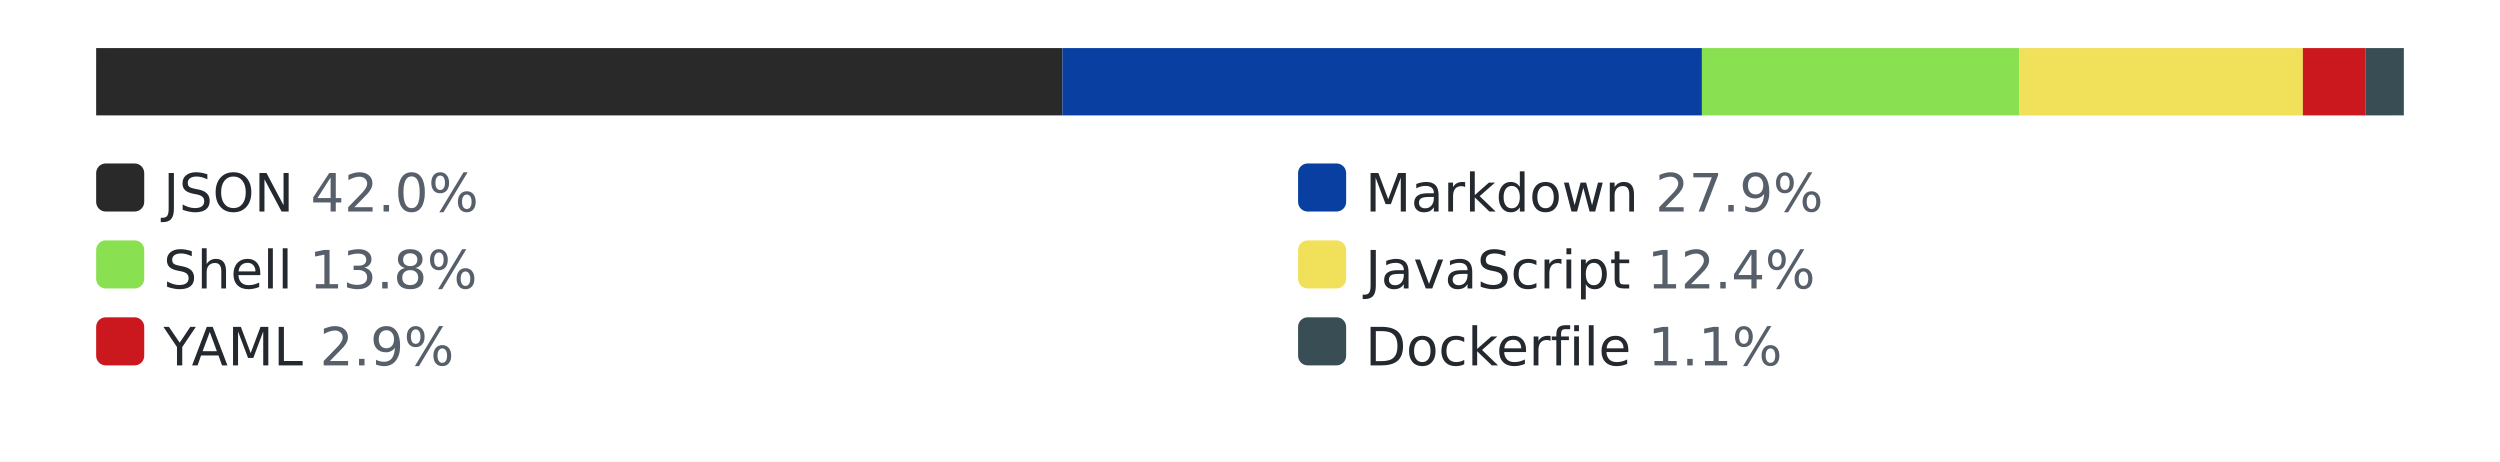
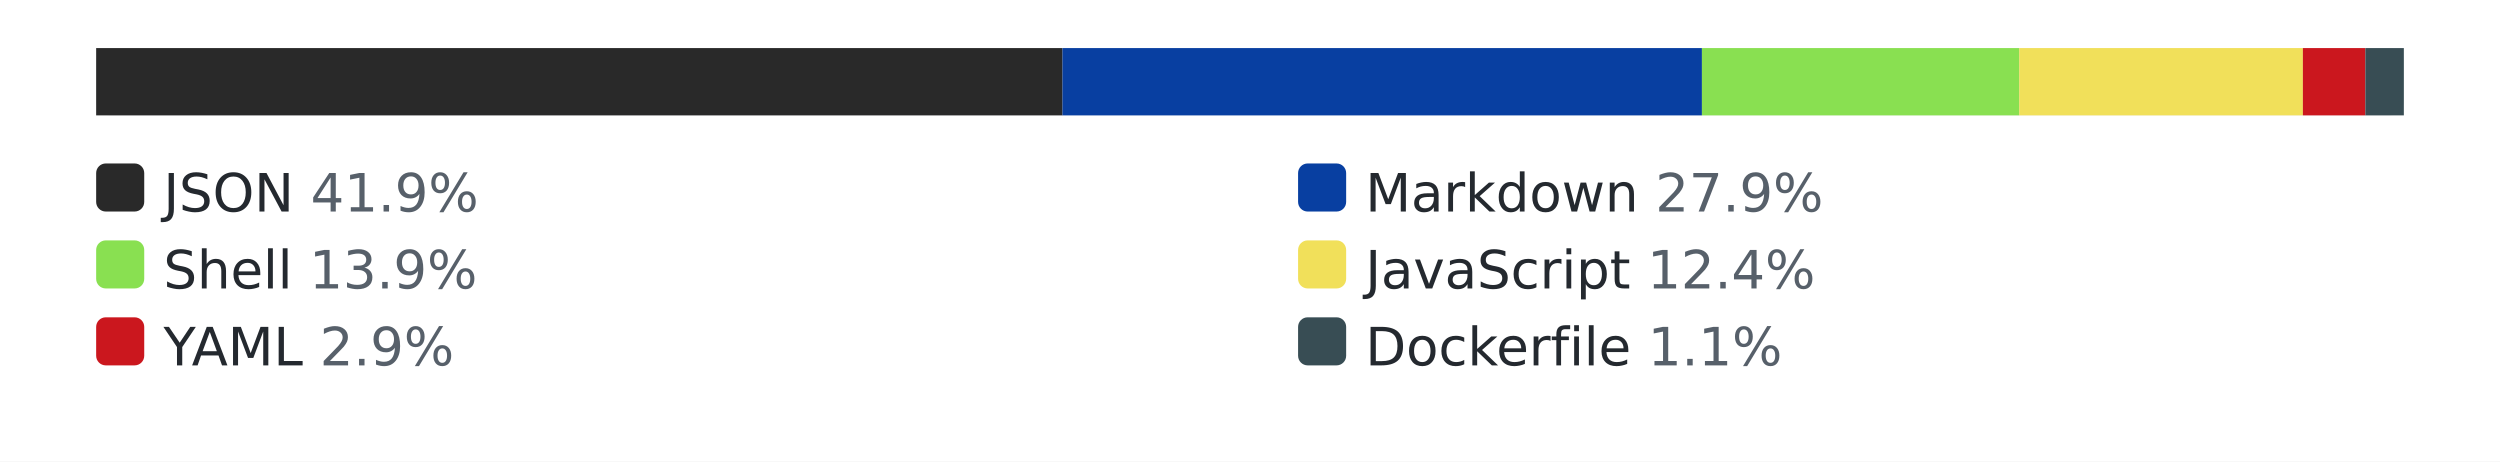
<svg xmlns="http://www.w3.org/2000/svg" width="520" height="96" role="img" aria-label="languages by lines of code">
  <style>.bg{fill:#ffffff}.track{fill:#eaecef}.lbl{fill:#24292f}.pct{fill:#57606a}@media (prefers-color-scheme: dark){.bg{fill:#0d1117}.track{fill:#30363d}.lbl{fill:#e6edf3}.pct{fill:#8b949e}}</style>
  <rect class="bg" width="520" height="96" />
  <rect class="track" x="20" y="10" width="480" height="14" rx="3" />
  <rect x="20" y="10" width="201" height="14" fill="#292929" />
  <rect x="221" y="10" width="133" height="14" fill="#083fa1" />
  <rect x="354" y="10" width="66" height="14" fill="#89e051" />
  <rect x="420" y="10" width="59" height="14" fill="#f1e05a" />
  <rect x="479" y="10" width="13" height="14" fill="#cb171e" />
  <rect x="492" y="10" width="8" height="14" fill="#384d54" />
  <rect x="20" y="34" width="10" height="10" rx="2" fill="#292929" />
-   <text x="34" y="44" font-family="Verdana,Geneva,DejaVu Sans,sans-serif" font-size="11" class="lbl">JSON <tspan class="pct">42.0%</tspan>
+   <text x="34" y="44" font-family="Verdana,Geneva,DejaVu Sans,sans-serif" font-size="11" class="lbl">JSON <tspan class="pct">41.9%</tspan>
  </text>
  <rect x="270" y="34" width="10" height="10" rx="2" fill="#083fa1" />
  <text x="284" y="44" font-family="Verdana,Geneva,DejaVu Sans,sans-serif" font-size="11" class="lbl">Markdown <tspan class="pct">27.9%</tspan>
  </text>
  <rect x="20" y="50" width="10" height="10" rx="2" fill="#89e051" />
-   <text x="34" y="60" font-family="Verdana,Geneva,DejaVu Sans,sans-serif" font-size="11" class="lbl">Shell <tspan class="pct">13.8%</tspan>
+   <text x="34" y="60" font-family="Verdana,Geneva,DejaVu Sans,sans-serif" font-size="11" class="lbl">Shell <tspan class="pct">13.9%</tspan>
  </text>
  <rect x="270" y="50" width="10" height="10" rx="2" fill="#f1e05a" />
  <text x="284" y="60" font-family="Verdana,Geneva,DejaVu Sans,sans-serif" font-size="11" class="lbl">JavaScript <tspan class="pct">12.4%</tspan>
  </text>
  <rect x="20" y="66" width="10" height="10" rx="2" fill="#cb171e" />
  <text x="34" y="76" font-family="Verdana,Geneva,DejaVu Sans,sans-serif" font-size="11" class="lbl">YAML <tspan class="pct">2.9%</tspan>
  </text>
  <rect x="270" y="66" width="10" height="10" rx="2" fill="#384d54" />
  <text x="284" y="76" font-family="Verdana,Geneva,DejaVu Sans,sans-serif" font-size="11" class="lbl">Dockerfile <tspan class="pct">1.1%</tspan>
  </text>
</svg>
